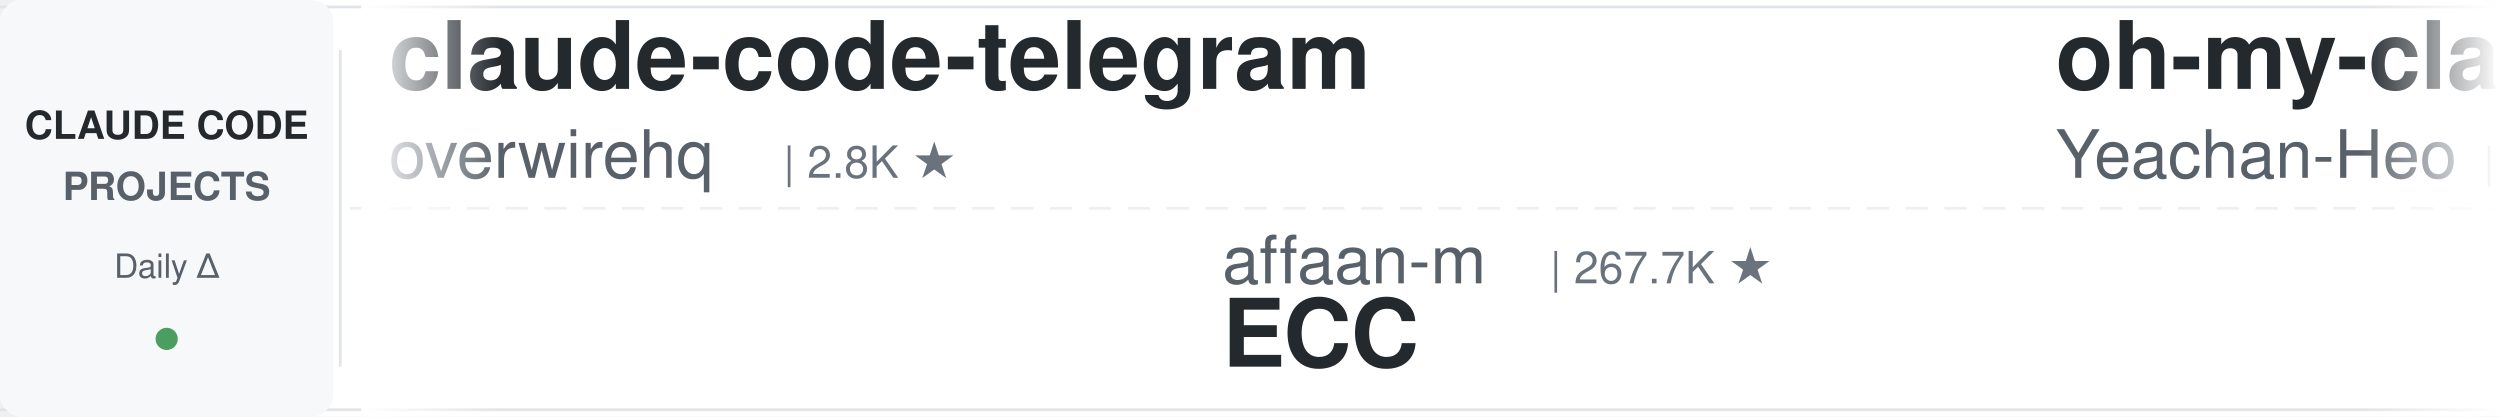
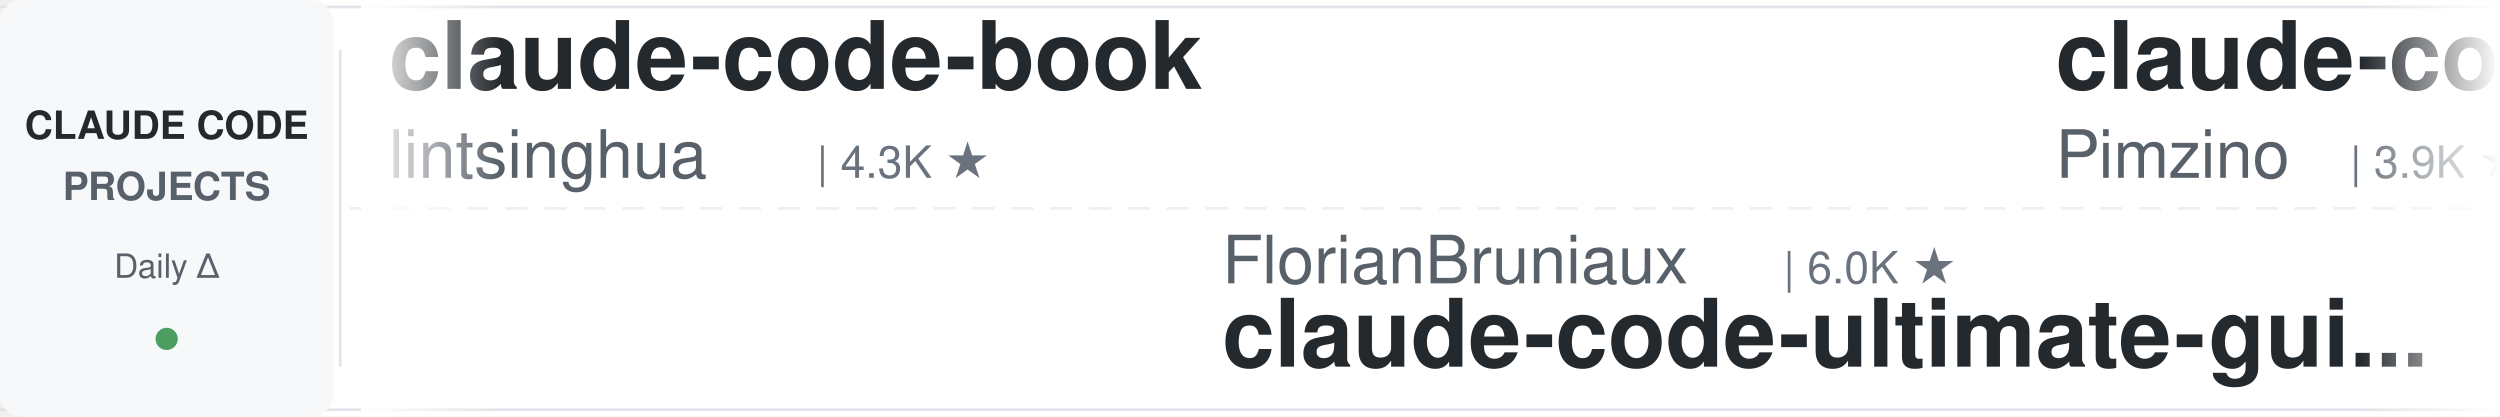
<svg xmlns="http://www.w3.org/2000/svg" width="900" height="150">
  <defs>
    <linearGradient id="leftFade" x1="0%" y1="0%" x2="100%" y2="0%">
      <stop offset="0%" style="stop-color:#ffffff;stop-opacity:1" />
      <stop offset="100%" style="stop-color:#ffffff;stop-opacity:0" />
    </linearGradient>
    <linearGradient id="rightFade" x1="0%" y1="0%" x2="100%" y2="0%">
      <stop offset="0%" style="stop-color:#ffffff;stop-opacity:0" />
      <stop offset="100%" style="stop-color:#ffffff;stop-opacity:1" />
    </linearGradient>
  </defs>
  <rect width="900" height="150" fill="#ffffff" rx="8" />
  <rect x="0" y="2" width="900" height="1" fill="#e1e4e8" />
  <rect x="0" y="147" width="900" height="1" fill="#e1e4e8" />
  <line x1="0" y1="75" x2="900" y2="75" stroke="#e1e4e8" stroke-width="1" stroke-dasharray="8 6" opacity="0.6" />
  <rect x="0" y="0" width="120" height="150" fill="#f6f8fa" rx="8" />
  <text x="60" y="50" font-family="-apple-system, BlinkMacSystemFont, 'Segoe UI', Helvetica, Arial, sans-serif" font-size="14" font-weight="600" fill="#24292e" text-anchor="middle">CLAUDE CODE</text>
  <text x="60" y="72" font-family="-apple-system, BlinkMacSystemFont, 'Segoe UI', Helvetica, Arial, sans-serif" font-size="14" font-weight="600" fill="#586069" text-anchor="middle">PROJECTS</text>
  <text x="60" y="100" font-family="-apple-system, BlinkMacSystemFont, 'Segoe UI', Helvetica, Arial, sans-serif" font-size="12" font-weight="500" fill="#586069" text-anchor="middle">Daily Δ</text>
  <circle cx="60" cy="122" r="4" fill="#22863a" opacity="0.8" />
  <rect x="122" y="18" width="1" height="114" fill="#e1e4e8" />
  <clipPath id="tickerClip">
    <rect x="130" y="0" width="770" height="150" />
  </clipPath>
  <g clip-path="url(#tickerClip)">
    <g id="tickerItems">
      <animateTransform attributeName="transform" attributeType="XML" type="translate" from="0 0" to="-3000 0" dur="54s" repeatCount="indefinite" />
      <g transform="translate(0, 0)">
-         <text x="140" y="32" font-family="-apple-system, BlinkMacSystemFont, 'Segoe UI', Helvetica, Arial, sans-serif" font-size="34" font-weight="600" fill="#24292e">claude-code-telegram</text>
-         <text x="140" y="64" font-family="-apple-system, BlinkMacSystemFont, 'Segoe UI', Helvetica, Arial, sans-serif" font-size="24" font-weight="400" fill="#586069">overwirehq</text>
-         <text x="282" y="64" font-family="-apple-system, BlinkMacSystemFont, 'Segoe UI', Helvetica, Arial, sans-serif" font-size="16" font-weight="500" fill="#6a737d">| 2.8K ★</text>
+         <text x="140" y="32" font-family="-apple-system, BlinkMacSystemFont, 'Segoe UI', Helvetica, Arial, sans-serif" font-size="34" font-weight="600" fill="#24292e">claude-code-book</text>
+         <text x="140" y="64" font-family="-apple-system, BlinkMacSystemFont, 'Segoe UI', Helvetica, Arial, sans-serif" font-size="24" font-weight="400" fill="#586069">lintsinghua</text>
+         <text x="294" y="64" font-family="-apple-system, BlinkMacSystemFont, 'Segoe UI', Helvetica, Arial, sans-serif" font-size="16" font-weight="500" fill="#6a737d">| 4.3K ★</text>
      </g>
      <g transform="translate(300, 0)">
-         <text x="140" y="102" font-family="-apple-system, BlinkMacSystemFont, 'Segoe UI', Helvetica, Arial, sans-serif" font-size="24" font-weight="400" fill="#586069">affaan-m</text>
-         <text x="258" y="102" font-family="-apple-system, BlinkMacSystemFont, 'Segoe UI', Helvetica, Arial, sans-serif" font-size="16" font-weight="500" fill="#6a737d">| 267.7K ★</text>
-         <text x="140" y="132" font-family="-apple-system, BlinkMacSystemFont, 'Segoe UI', Helvetica, Arial, sans-serif" font-size="34" font-weight="600" fill="#24292e">ECC</text>
+         <text x="140" y="102" font-family="-apple-system, BlinkMacSystemFont, 'Segoe UI', Helvetica, Arial, sans-serif" font-size="24" font-weight="400" fill="#586069">FlorianBruniaux</text>
+         <text x="342" y="102" font-family="-apple-system, BlinkMacSystemFont, 'Segoe UI', Helvetica, Arial, sans-serif" font-size="16" font-weight="500" fill="#6a737d">| 6.0K ★</text>
+         <text x="140" y="132" font-family="-apple-system, BlinkMacSystemFont, 'Segoe UI', Helvetica, Arial, sans-serif" font-size="34" font-weight="600" fill="#24292e">claude-code-ultimate-gui...</text>
      </g>
      <g transform="translate(600, 0)">
-         <text x="140" y="32" font-family="-apple-system, BlinkMacSystemFont, 'Segoe UI', Helvetica, Arial, sans-serif" font-size="34" font-weight="600" fill="#24292e">oh-my-claudecode</text>
-         <text x="140" y="64" font-family="-apple-system, BlinkMacSystemFont, 'Segoe UI', Helvetica, Arial, sans-serif" font-size="24" font-weight="400" fill="#586069">Yeachan-Heo</text>
-         <text x="294" y="64" font-family="-apple-system, BlinkMacSystemFont, 'Segoe UI', Helvetica, Arial, sans-serif" font-size="16" font-weight="500" fill="#6a737d">| 39.4K ★</text>
+         <text x="140" y="32" font-family="-apple-system, BlinkMacSystemFont, 'Segoe UI', Helvetica, Arial, sans-serif" font-size="34" font-weight="600" fill="#24292e">claude-code-spec-workflo...</text>
+         <text x="140" y="64" font-family="-apple-system, BlinkMacSystemFont, 'Segoe UI', Helvetica, Arial, sans-serif" font-size="24" font-weight="400" fill="#586069">Pimzino</text>
+         <text x="246" y="64" font-family="-apple-system, BlinkMacSystemFont, 'Segoe UI', Helvetica, Arial, sans-serif" font-size="16" font-weight="500" fill="#6a737d">| 3.9K ★</text>
      </g>
      <g transform="translate(900, 0)">
-         <text x="140" y="102" font-family="-apple-system, BlinkMacSystemFont, 'Segoe UI', Helvetica, Arial, sans-serif" font-size="24" font-weight="400" fill="#586069">ccplugins</text>
-         <text x="270" y="102" font-family="-apple-system, BlinkMacSystemFont, 'Segoe UI', Helvetica, Arial, sans-serif" font-size="16" font-weight="500" fill="#6a737d">| 952 ★</text>
-         <text x="140" y="132" font-family="-apple-system, BlinkMacSystemFont, 'Segoe UI', Helvetica, Arial, sans-serif" font-size="34" font-weight="600" fill="#24292e">awesome-claude-code-plug...</text>
+         <text x="140" y="102" font-family="-apple-system, BlinkMacSystemFont, 'Segoe UI', Helvetica, Arial, sans-serif" font-size="24" font-weight="400" fill="#586069">ykdojo</text>
+         <text x="234" y="102" font-family="-apple-system, BlinkMacSystemFont, 'Segoe UI', Helvetica, Arial, sans-serif" font-size="16" font-weight="500" fill="#6a737d">| 10.1K ★</text>
+         <text x="140" y="132" font-family="-apple-system, BlinkMacSystemFont, 'Segoe UI', Helvetica, Arial, sans-serif" font-size="34" font-weight="600" fill="#24292e">claude-code-tips</text>
      </g>
      <g transform="translate(1200, 0)">
-         <text x="140" y="32" font-family="-apple-system, BlinkMacSystemFont, 'Segoe UI', Helvetica, Arial, sans-serif" font-size="34" font-weight="600" fill="#24292e">claude-code-system-promp...</text>
-         <text x="140" y="64" font-family="-apple-system, BlinkMacSystemFont, 'Segoe UI', Helvetica, Arial, sans-serif" font-size="24" font-weight="400" fill="#586069">Piebald-AI</text>
-         <text x="282" y="64" font-family="-apple-system, BlinkMacSystemFont, 'Segoe UI', Helvetica, Arial, sans-serif" font-size="16" font-weight="500" fill="#6a737d">| 12.8K ★</text>
+         <text x="140" y="32" font-family="-apple-system, BlinkMacSystemFont, 'Segoe UI', Helvetica, Arial, sans-serif" font-size="34" font-weight="600" fill="#24292e">claude-code-skills</text>
+         <text x="140" y="64" font-family="-apple-system, BlinkMacSystemFont, 'Segoe UI', Helvetica, Arial, sans-serif" font-size="24" font-weight="400" fill="#586069">daymade</text>
+         <text x="246" y="64" font-family="-apple-system, BlinkMacSystemFont, 'Segoe UI', Helvetica, Arial, sans-serif" font-size="16" font-weight="500" fill="#6a737d">| 1.4K ★</text>
      </g>
      <g transform="translate(1500, 0)">
-         <text x="140" y="102" font-family="-apple-system, BlinkMacSystemFont, 'Segoe UI', Helvetica, Arial, sans-serif" font-size="24" font-weight="400" fill="#586069">feiskyer</text>
-         <text x="258" y="102" font-family="-apple-system, BlinkMacSystemFont, 'Segoe UI', Helvetica, Arial, sans-serif" font-size="16" font-weight="500" fill="#6a737d">| 1.7K ★</text>
-         <text x="140" y="132" font-family="-apple-system, BlinkMacSystemFont, 'Segoe UI', Helvetica, Arial, sans-serif" font-size="34" font-weight="600" fill="#24292e">claude-code-settings</text>
+         <text x="140" y="102" font-family="-apple-system, BlinkMacSystemFont, 'Segoe UI', Helvetica, Arial, sans-serif" font-size="24" font-weight="400" fill="#586069">zebbern</text>
+         <text x="246" y="102" font-family="-apple-system, BlinkMacSystemFont, 'Segoe UI', Helvetica, Arial, sans-serif" font-size="16" font-weight="500" fill="#6a737d">| 4.6K ★</text>
+         <text x="140" y="132" font-family="-apple-system, BlinkMacSystemFont, 'Segoe UI', Helvetica, Arial, sans-serif" font-size="34" font-weight="600" fill="#24292e">claude-code-guide</text>
      </g>
      <g transform="translate(1800, 0)">
-         <text x="140" y="32" font-family="-apple-system, BlinkMacSystemFont, 'Segoe UI', Helvetica, Arial, sans-serif" font-size="34" font-weight="600" fill="#24292e">ClaudeCodeAgents</text>
-         <text x="140" y="64" font-family="-apple-system, BlinkMacSystemFont, 'Segoe UI', Helvetica, Arial, sans-serif" font-size="24" font-weight="400" fill="#586069">darcyegb</text>
-         <text x="258" y="64" font-family="-apple-system, BlinkMacSystemFont, 'Segoe UI', Helvetica, Arial, sans-serif" font-size="16" font-weight="500" fill="#6a737d">| 768 ★</text>
+         <text x="140" y="32" font-family="-apple-system, BlinkMacSystemFont, 'Segoe UI', Helvetica, Arial, sans-serif" font-size="34" font-weight="600" fill="#24292e">ECC</text>
+         <text x="140" y="64" font-family="-apple-system, BlinkMacSystemFont, 'Segoe UI', Helvetica, Arial, sans-serif" font-size="24" font-weight="400" fill="#586069">affaan-m</text>
+         <text x="258" y="64" font-family="-apple-system, BlinkMacSystemFont, 'Segoe UI', Helvetica, Arial, sans-serif" font-size="16" font-weight="500" fill="#6a737d">| 267.8K ★</text>
      </g>
      <g transform="translate(2100, 0)">
-         <text x="140" y="102" font-family="-apple-system, BlinkMacSystemFont, 'Segoe UI', Helvetica, Arial, sans-serif" font-size="24" font-weight="400" fill="#586069">Windy3f3f3f3f</text>
-         <text x="318" y="102" font-family="-apple-system, BlinkMacSystemFont, 'Segoe UI', Helvetica, Arial, sans-serif" font-size="16" font-weight="500" fill="#6a737d">| 2.7K ★</text>
-         <text x="140" y="132" font-family="-apple-system, BlinkMacSystemFont, 'Segoe UI', Helvetica, Arial, sans-serif" font-size="34" font-weight="600" fill="#24292e">claude-code-from-scratch</text>
+         <text x="140" y="102" font-family="-apple-system, BlinkMacSystemFont, 'Segoe UI', Helvetica, Arial, sans-serif" font-size="24" font-weight="400" fill="#586069">Maciek-roboblog</text>
+         <text x="342" y="102" font-family="-apple-system, BlinkMacSystemFont, 'Segoe UI', Helvetica, Arial, sans-serif" font-size="16" font-weight="500" fill="#6a737d">| 8.7K ★</text>
+         <text x="140" y="132" font-family="-apple-system, BlinkMacSystemFont, 'Segoe UI', Helvetica, Arial, sans-serif" font-size="34" font-weight="600" fill="#24292e">Claude-Code-Usage-Monito...</text>
      </g>
      <g transform="translate(2400, 0)">
-         <text x="140" y="32" font-family="-apple-system, BlinkMacSystemFont, 'Segoe UI', Helvetica, Arial, sans-serif" font-size="34" font-weight="600" fill="#24292e">system_prompts_leaks</text>
-         <text x="140" y="64" font-family="-apple-system, BlinkMacSystemFont, 'Segoe UI', Helvetica, Arial, sans-serif" font-size="24" font-weight="400" fill="#586069">asgeirtj</text>
-         <text x="258" y="64" font-family="-apple-system, BlinkMacSystemFont, 'Segoe UI', Helvetica, Arial, sans-serif" font-size="16" font-weight="500" fill="#6a737d">| 68.4K ★</text>
+         <text x="140" y="32" font-family="-apple-system, BlinkMacSystemFont, 'Segoe UI', Helvetica, Arial, sans-serif" font-size="34" font-weight="600" fill="#24292e">Claude-Code-Game-Studios</text>
+         <text x="140" y="64" font-family="-apple-system, BlinkMacSystemFont, 'Segoe UI', Helvetica, Arial, sans-serif" font-size="24" font-weight="400" fill="#586069">Donchitos</text>
+         <text x="270" y="64" font-family="-apple-system, BlinkMacSystemFont, 'Segoe UI', Helvetica, Arial, sans-serif" font-size="16" font-weight="500" fill="#6a737d">| 25.4K ★</text>
      </g>
      <g transform="translate(2700, 0)">
-         <text x="140" y="102" font-family="-apple-system, BlinkMacSystemFont, 'Segoe UI', Helvetica, Arial, sans-serif" font-size="24" font-weight="400" fill="#586069">shanraisshan</text>
-         <text x="306" y="102" font-family="-apple-system, BlinkMacSystemFont, 'Segoe UI', Helvetica, Arial, sans-serif" font-size="16" font-weight="500" fill="#6a737d">| 66.4K ★</text>
-         <text x="140" y="132" font-family="-apple-system, BlinkMacSystemFont, 'Segoe UI', Helvetica, Arial, sans-serif" font-size="34" font-weight="600" fill="#24292e">claude-code-best-practic...</text>
+         <text x="140" y="102" font-family="-apple-system, BlinkMacSystemFont, 'Segoe UI', Helvetica, Arial, sans-serif" font-size="24" font-weight="400" fill="#586069">huangjia2019</text>
+         <text x="306" y="102" font-family="-apple-system, BlinkMacSystemFont, 'Segoe UI', Helvetica, Arial, sans-serif" font-size="16" font-weight="500" fill="#6a737d">| 1.1K ★</text>
+         <text x="140" y="132" font-family="-apple-system, BlinkMacSystemFont, 'Segoe UI', Helvetica, Arial, sans-serif" font-size="34" font-weight="600" fill="#24292e">claude-code-engineering</text>
      </g>
      <g transform="translate(3000, 0)">
-         <text x="140" y="32" font-family="-apple-system, BlinkMacSystemFont, 'Segoe UI', Helvetica, Arial, sans-serif" font-size="34" font-weight="600" fill="#24292e">claude-code-telegram</text>
-         <text x="140" y="64" font-family="-apple-system, BlinkMacSystemFont, 'Segoe UI', Helvetica, Arial, sans-serif" font-size="24" font-weight="400" fill="#586069">overwirehq</text>
-         <text x="282" y="64" font-family="-apple-system, BlinkMacSystemFont, 'Segoe UI', Helvetica, Arial, sans-serif" font-size="16" font-weight="500" fill="#6a737d">| 2.8K ★</text>
+         <text x="140" y="32" font-family="-apple-system, BlinkMacSystemFont, 'Segoe UI', Helvetica, Arial, sans-serif" font-size="34" font-weight="600" fill="#24292e">claude-code-book</text>
+         <text x="140" y="64" font-family="-apple-system, BlinkMacSystemFont, 'Segoe UI', Helvetica, Arial, sans-serif" font-size="24" font-weight="400" fill="#586069">lintsinghua</text>
+         <text x="294" y="64" font-family="-apple-system, BlinkMacSystemFont, 'Segoe UI', Helvetica, Arial, sans-serif" font-size="16" font-weight="500" fill="#6a737d">| 4.3K ★</text>
      </g>
      <g transform="translate(3300, 0)">
-         <text x="140" y="102" font-family="-apple-system, BlinkMacSystemFont, 'Segoe UI', Helvetica, Arial, sans-serif" font-size="24" font-weight="400" fill="#586069">affaan-m</text>
-         <text x="258" y="102" font-family="-apple-system, BlinkMacSystemFont, 'Segoe UI', Helvetica, Arial, sans-serif" font-size="16" font-weight="500" fill="#6a737d">| 267.7K ★</text>
-         <text x="140" y="132" font-family="-apple-system, BlinkMacSystemFont, 'Segoe UI', Helvetica, Arial, sans-serif" font-size="34" font-weight="600" fill="#24292e">ECC</text>
+         <text x="140" y="102" font-family="-apple-system, BlinkMacSystemFont, 'Segoe UI', Helvetica, Arial, sans-serif" font-size="24" font-weight="400" fill="#586069">FlorianBruniaux</text>
+         <text x="342" y="102" font-family="-apple-system, BlinkMacSystemFont, 'Segoe UI', Helvetica, Arial, sans-serif" font-size="16" font-weight="500" fill="#6a737d">| 6.0K ★</text>
+         <text x="140" y="132" font-family="-apple-system, BlinkMacSystemFont, 'Segoe UI', Helvetica, Arial, sans-serif" font-size="34" font-weight="600" fill="#24292e">claude-code-ultimate-gui...</text>
      </g>
      <g transform="translate(3600, 0)">
-         <text x="140" y="32" font-family="-apple-system, BlinkMacSystemFont, 'Segoe UI', Helvetica, Arial, sans-serif" font-size="34" font-weight="600" fill="#24292e">oh-my-claudecode</text>
-         <text x="140" y="64" font-family="-apple-system, BlinkMacSystemFont, 'Segoe UI', Helvetica, Arial, sans-serif" font-size="24" font-weight="400" fill="#586069">Yeachan-Heo</text>
-         <text x="294" y="64" font-family="-apple-system, BlinkMacSystemFont, 'Segoe UI', Helvetica, Arial, sans-serif" font-size="16" font-weight="500" fill="#6a737d">| 39.4K ★</text>
+         <text x="140" y="32" font-family="-apple-system, BlinkMacSystemFont, 'Segoe UI', Helvetica, Arial, sans-serif" font-size="34" font-weight="600" fill="#24292e">claude-code-spec-workflo...</text>
+         <text x="140" y="64" font-family="-apple-system, BlinkMacSystemFont, 'Segoe UI', Helvetica, Arial, sans-serif" font-size="24" font-weight="400" fill="#586069">Pimzino</text>
+         <text x="246" y="64" font-family="-apple-system, BlinkMacSystemFont, 'Segoe UI', Helvetica, Arial, sans-serif" font-size="16" font-weight="500" fill="#6a737d">| 3.9K ★</text>
      </g>
      <g transform="translate(3900, 0)">
-         <text x="140" y="102" font-family="-apple-system, BlinkMacSystemFont, 'Segoe UI', Helvetica, Arial, sans-serif" font-size="24" font-weight="400" fill="#586069">ccplugins</text>
-         <text x="270" y="102" font-family="-apple-system, BlinkMacSystemFont, 'Segoe UI', Helvetica, Arial, sans-serif" font-size="16" font-weight="500" fill="#6a737d">| 952 ★</text>
-         <text x="140" y="132" font-family="-apple-system, BlinkMacSystemFont, 'Segoe UI', Helvetica, Arial, sans-serif" font-size="34" font-weight="600" fill="#24292e">awesome-claude-code-plug...</text>
+         <text x="140" y="102" font-family="-apple-system, BlinkMacSystemFont, 'Segoe UI', Helvetica, Arial, sans-serif" font-size="24" font-weight="400" fill="#586069">ykdojo</text>
+         <text x="234" y="102" font-family="-apple-system, BlinkMacSystemFont, 'Segoe UI', Helvetica, Arial, sans-serif" font-size="16" font-weight="500" fill="#6a737d">| 10.1K ★</text>
+         <text x="140" y="132" font-family="-apple-system, BlinkMacSystemFont, 'Segoe UI', Helvetica, Arial, sans-serif" font-size="34" font-weight="600" fill="#24292e">claude-code-tips</text>
      </g>
    </g>
  </g>
  <rect x="130" y="0" width="50" height="150" fill="url(#leftFade)" />
  <rect x="850" y="0" width="50" height="150" fill="url(#rightFade)" />
</svg>
